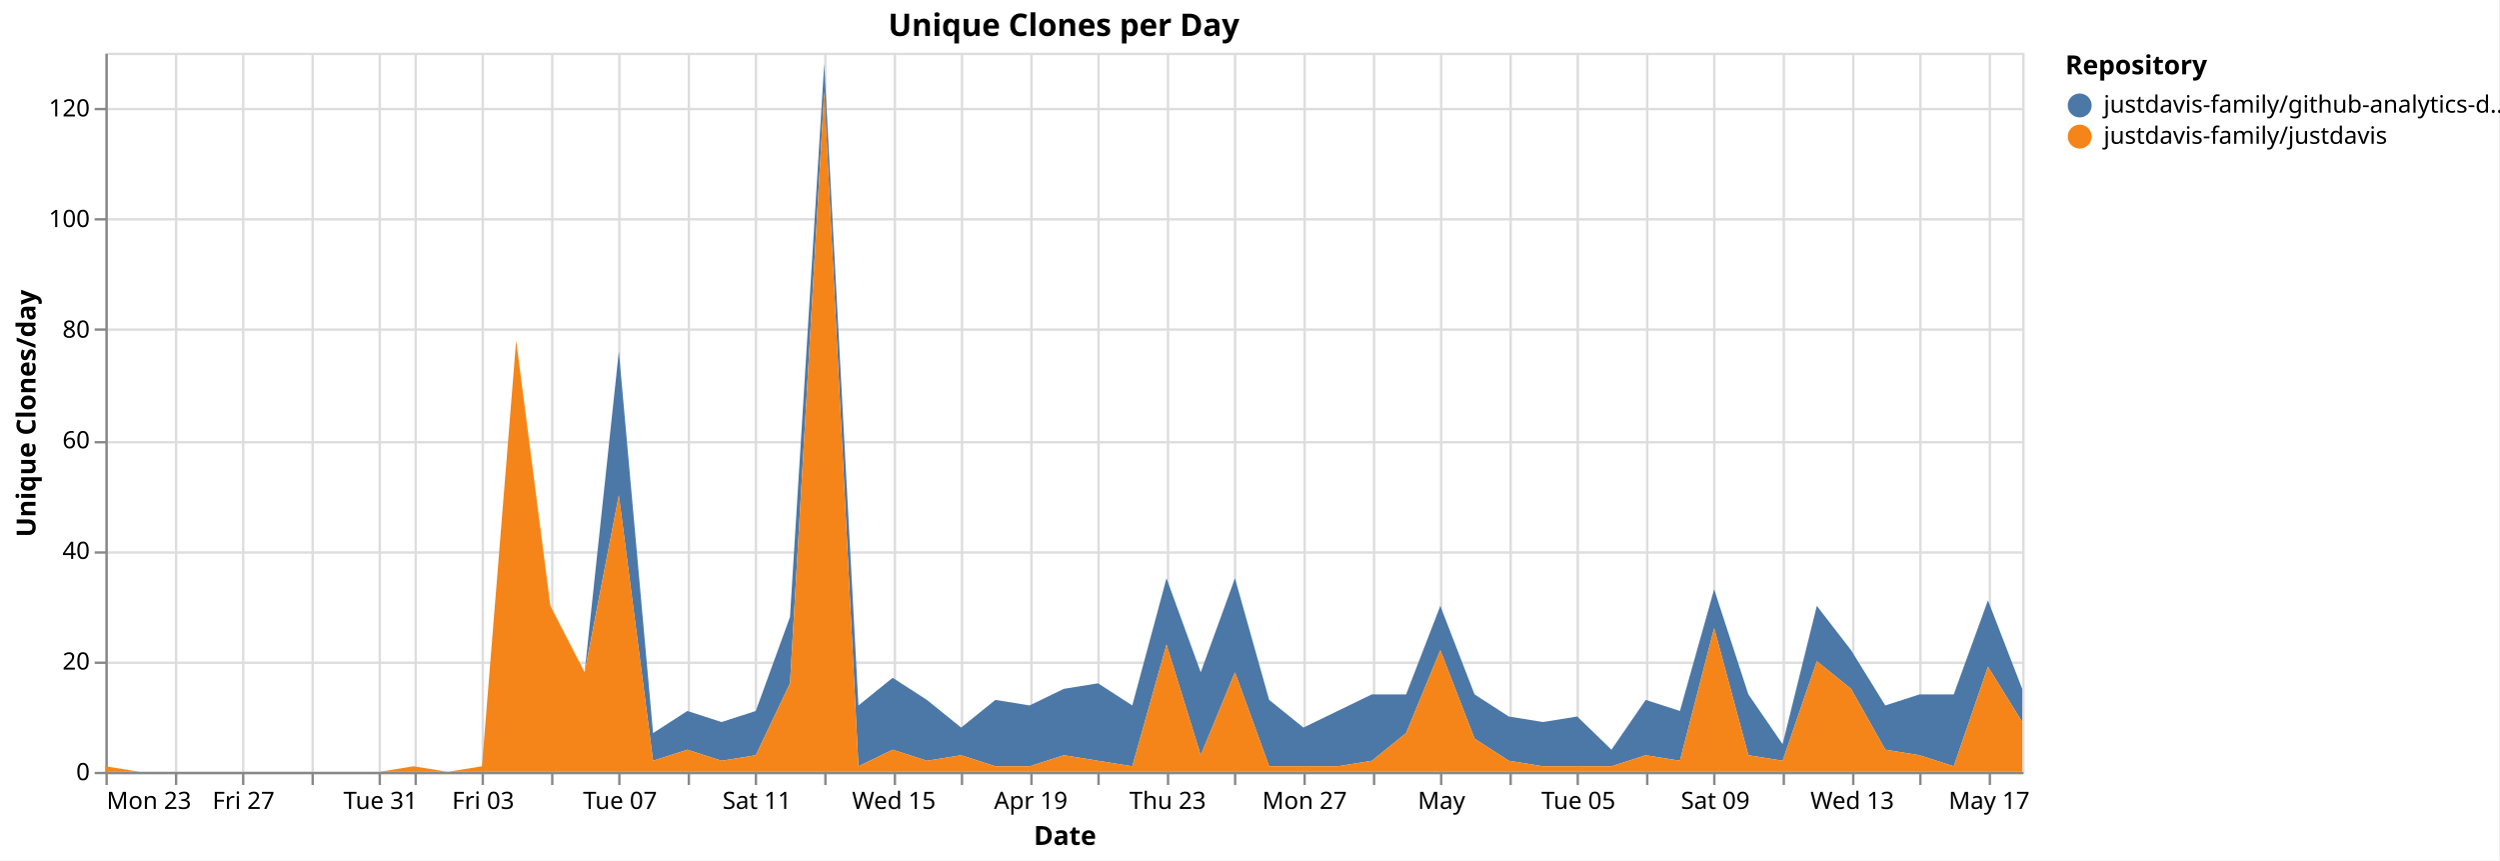
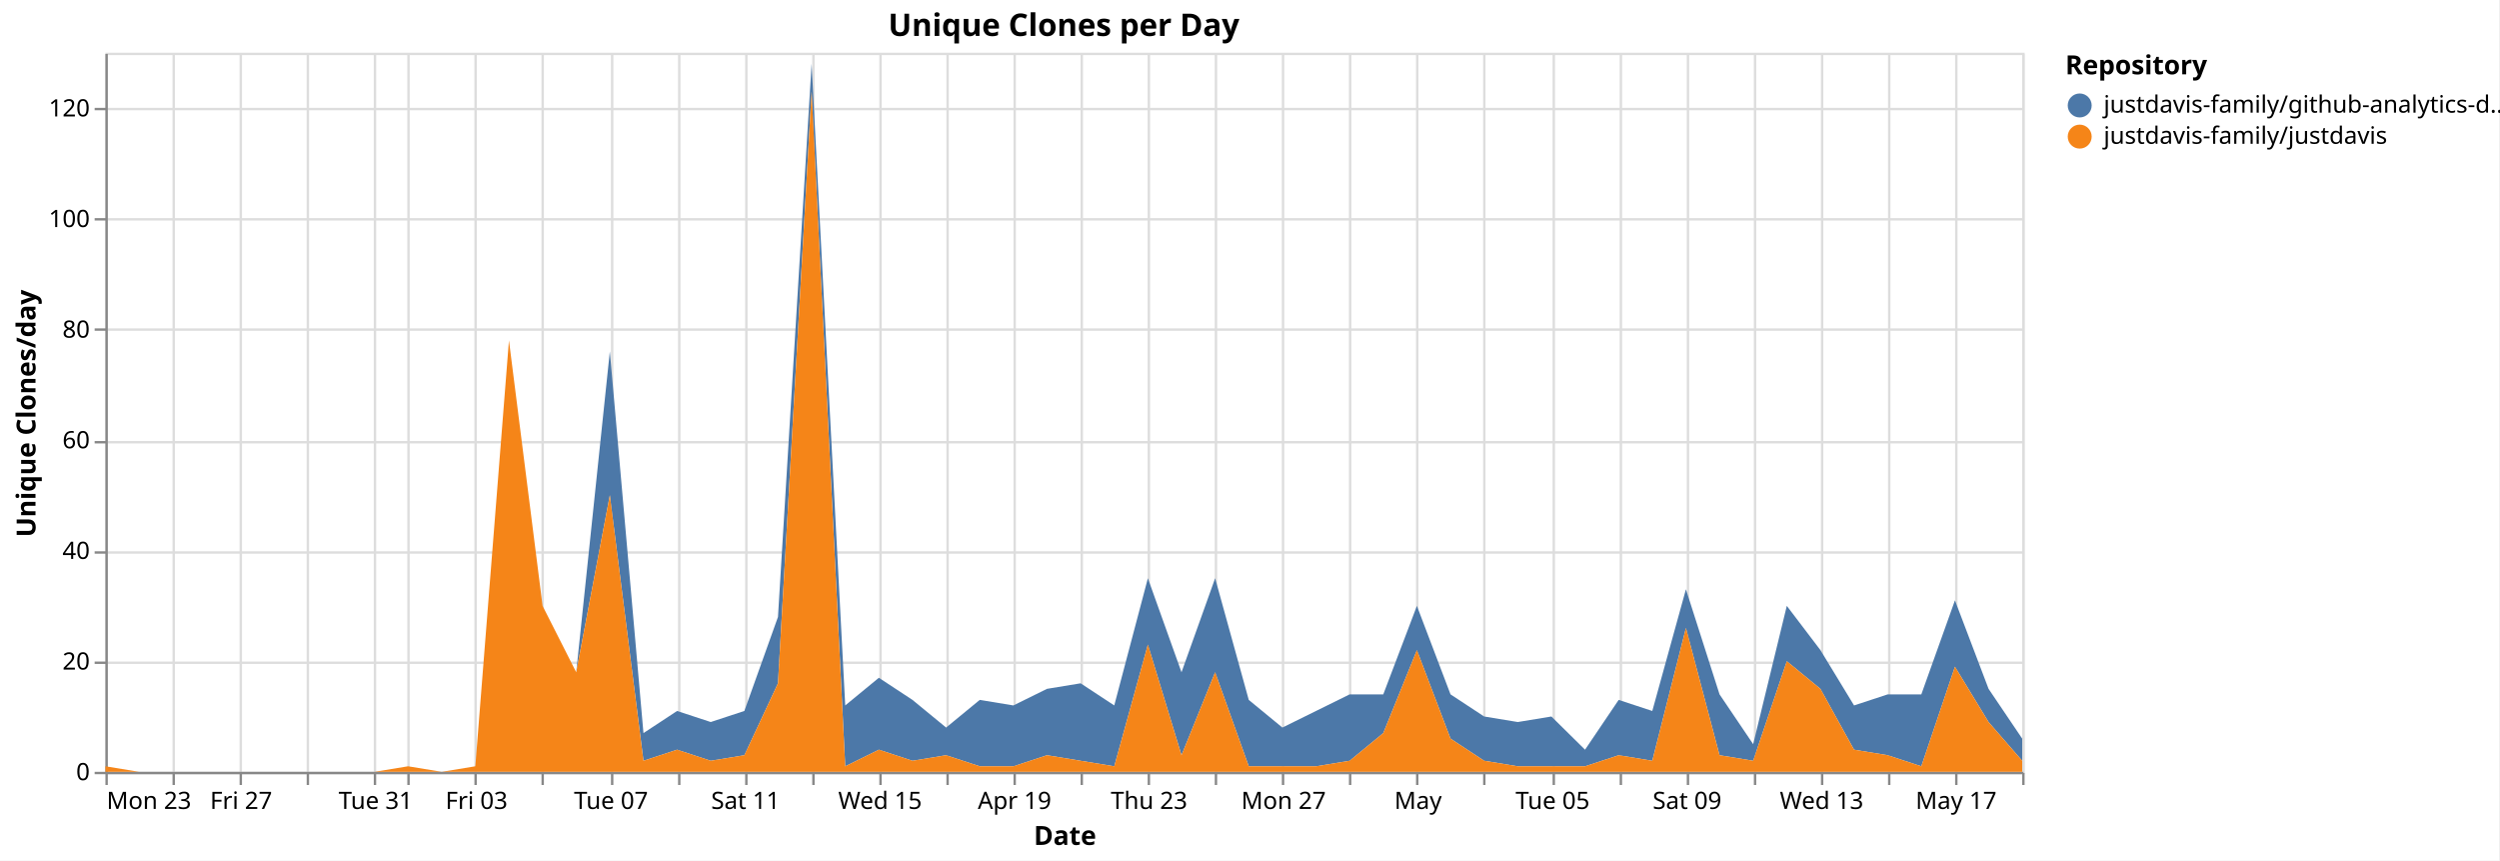
<svg xmlns="http://www.w3.org/2000/svg" version="1.1" class="marks" width="1043" height="359" viewBox="0 0 1043 359">
  <rect width="1043" height="359" fill="white" />
  <g fill="none" stroke-miterlimit="10" transform="translate(44,22)">
    <g class="mark-group role-frame root" role="graphics-object" aria-roledescription="group mark container">
      <g transform="translate(0,0)">
        <path class="background" aria-hidden="true" d="M0.5,0.5h800v300h-800Z" stroke="#ddd" />
        <g>
          <g class="mark-group role-axis" aria-hidden="true">
            <g transform="translate(0.5,300.5)">
              <path class="background" aria-hidden="true" d="M0,0h0v0h0Z" pointer-events="none" />
              <g>
                <g class="mark-rule role-axis-grid" pointer-events="none">
                  <line transform="translate(0,-300)" x2="0" y2="300" stroke="#ddd" stroke-width="1" opacity="1" />
-                   <line transform="translate(29,-300)" x2="0" y2="300" stroke="#ddd" stroke-width="1" opacity="1" />
-                   <line transform="translate(57,-300)" x2="0" y2="300" stroke="#ddd" stroke-width="1" opacity="1" />
-                   <line transform="translate(86,-300)" x2="0" y2="300" stroke="#ddd" stroke-width="1" opacity="1" />
-                   <line transform="translate(114,-300)" x2="0" y2="300" stroke="#ddd" stroke-width="1" opacity="1" />
-                   <line transform="translate(129,-300)" x2="0" y2="300" stroke="#ddd" stroke-width="1" opacity="1" />
-                   <line transform="translate(157,-300)" x2="0" y2="300" stroke="#ddd" stroke-width="1" opacity="1" />
-                   <line transform="translate(186,-300)" x2="0" y2="300" stroke="#ddd" stroke-width="1" opacity="1" />
-                   <line transform="translate(214,-300)" x2="0" y2="300" stroke="#ddd" stroke-width="1" opacity="1" />
-                   <line transform="translate(243,-300)" x2="0" y2="300" stroke="#ddd" stroke-width="1" opacity="1" />
-                   <line transform="translate(271,-300)" x2="0" y2="300" stroke="#ddd" stroke-width="1" opacity="1" />
-                   <line transform="translate(300,-300)" x2="0" y2="300" stroke="#ddd" stroke-width="1" opacity="1" />
-                   <line transform="translate(329,-300)" x2="0" y2="300" stroke="#ddd" stroke-width="1" opacity="1" />
-                   <line transform="translate(357,-300)" x2="0" y2="300" stroke="#ddd" stroke-width="1" opacity="1" />
-                   <line transform="translate(386,-300)" x2="0" y2="300" stroke="#ddd" stroke-width="1" opacity="1" />
-                   <line transform="translate(414,-300)" x2="0" y2="300" stroke="#ddd" stroke-width="1" opacity="1" />
-                   <line transform="translate(443,-300)" x2="0" y2="300" stroke="#ddd" stroke-width="1" opacity="1" />
-                   <line transform="translate(471,-300)" x2="0" y2="300" stroke="#ddd" stroke-width="1" opacity="1" />
-                   <line transform="translate(500,-300)" x2="0" y2="300" stroke="#ddd" stroke-width="1" opacity="1" />
-                   <line transform="translate(529,-300)" x2="0" y2="300" stroke="#ddd" stroke-width="1" opacity="1" />
-                   <line transform="translate(557,-300)" x2="0" y2="300" stroke="#ddd" stroke-width="1" opacity="1" />
-                   <line transform="translate(586,-300)" x2="0" y2="300" stroke="#ddd" stroke-width="1" opacity="1" />
-                   <line transform="translate(614,-300)" x2="0" y2="300" stroke="#ddd" stroke-width="1" opacity="1" />
-                   <line transform="translate(643,-300)" x2="0" y2="300" stroke="#ddd" stroke-width="1" opacity="1" />
-                   <line transform="translate(671,-300)" x2="0" y2="300" stroke="#ddd" stroke-width="1" opacity="1" />
-                   <line transform="translate(700,-300)" x2="0" y2="300" stroke="#ddd" stroke-width="1" opacity="1" />
-                   <line transform="translate(729,-300)" x2="0" y2="300" stroke="#ddd" stroke-width="1" opacity="1" />
-                   <line transform="translate(757,-300)" x2="0" y2="300" stroke="#ddd" stroke-width="1" opacity="1" />
-                   <line transform="translate(786,-300)" x2="0" y2="300" stroke="#ddd" stroke-width="1" opacity="1" />
+                   <line transform="translate(28,-300)" x2="0" y2="300" stroke="#ddd" stroke-width="1" opacity="1" />
+                   <line transform="translate(56,-300)" x2="0" y2="300" stroke="#ddd" stroke-width="1" opacity="1" />
+                   <line transform="translate(84,-300)" x2="0" y2="300" stroke="#ddd" stroke-width="1" opacity="1" />
+                   <line transform="translate(112,-300)" x2="0" y2="300" stroke="#ddd" stroke-width="1" opacity="1" />
+                   <line transform="translate(126,-300)" x2="0" y2="300" stroke="#ddd" stroke-width="1" opacity="1" />
+                   <line transform="translate(154,-300)" x2="0" y2="300" stroke="#ddd" stroke-width="1" opacity="1" />
+                   <line transform="translate(182,-300)" x2="0" y2="300" stroke="#ddd" stroke-width="1" opacity="1" />
+                   <line transform="translate(211,-300)" x2="0" y2="300" stroke="#ddd" stroke-width="1" opacity="1" />
+                   <line transform="translate(239,-300)" x2="0" y2="300" stroke="#ddd" stroke-width="1" opacity="1" />
+                   <line transform="translate(267,-300)" x2="0" y2="300" stroke="#ddd" stroke-width="1" opacity="1" />
+                   <line transform="translate(295,-300)" x2="0" y2="300" stroke="#ddd" stroke-width="1" opacity="1" />
+                   <line transform="translate(323,-300)" x2="0" y2="300" stroke="#ddd" stroke-width="1" opacity="1" />
+                   <line transform="translate(351,-300)" x2="0" y2="300" stroke="#ddd" stroke-width="1" opacity="1" />
+                   <line transform="translate(379,-300)" x2="0" y2="300" stroke="#ddd" stroke-width="1" opacity="1" />
+                   <line transform="translate(407,-300)" x2="0" y2="300" stroke="#ddd" stroke-width="1" opacity="1" />
+                   <line transform="translate(435,-300)" x2="0" y2="300" stroke="#ddd" stroke-width="1" opacity="1" />
+                   <line transform="translate(463,-300)" x2="0" y2="300" stroke="#ddd" stroke-width="1" opacity="1" />
+                   <line transform="translate(491,-300)" x2="0" y2="300" stroke="#ddd" stroke-width="1" opacity="1" />
+                   <line transform="translate(519,-300)" x2="0" y2="300" stroke="#ddd" stroke-width="1" opacity="1" />
+                   <line transform="translate(547,-300)" x2="0" y2="300" stroke="#ddd" stroke-width="1" opacity="1" />
+                   <line transform="translate(575,-300)" x2="0" y2="300" stroke="#ddd" stroke-width="1" opacity="1" />
+                   <line transform="translate(604,-300)" x2="0" y2="300" stroke="#ddd" stroke-width="1" opacity="1" />
+                   <line transform="translate(632,-300)" x2="0" y2="300" stroke="#ddd" stroke-width="1" opacity="1" />
+                   <line transform="translate(660,-300)" x2="0" y2="300" stroke="#ddd" stroke-width="1" opacity="1" />
+                   <line transform="translate(688,-300)" x2="0" y2="300" stroke="#ddd" stroke-width="1" opacity="1" />
+                   <line transform="translate(716,-300)" x2="0" y2="300" stroke="#ddd" stroke-width="1" opacity="1" />
+                   <line transform="translate(744,-300)" x2="0" y2="300" stroke="#ddd" stroke-width="1" opacity="1" />
+                   <line transform="translate(772,-300)" x2="0" y2="300" stroke="#ddd" stroke-width="1" opacity="1" />
+                   <line transform="translate(800,-300)" x2="0" y2="300" stroke="#ddd" stroke-width="1" opacity="1" />
                </g>
              </g>
              <path class="foreground" aria-hidden="true" d="" pointer-events="none" display="none" />
            </g>
          </g>
          <g class="mark-group role-axis" aria-hidden="true">
            <g transform="translate(0.5,0.5)">
              <path class="background" aria-hidden="true" d="M0,0h0v0h0Z" pointer-events="none" />
              <g>
                <g class="mark-rule role-axis-grid" pointer-events="none">
                  <line transform="translate(0,300)" x2="800" y2="0" stroke="#ddd" stroke-width="1" opacity="1" />
                  <line transform="translate(0,254)" x2="800" y2="0" stroke="#ddd" stroke-width="1" opacity="1" />
                  <line transform="translate(0,208)" x2="800" y2="0" stroke="#ddd" stroke-width="1" opacity="1" />
                  <line transform="translate(0,162)" x2="800" y2="0" stroke="#ddd" stroke-width="1" opacity="1" />
                  <line transform="translate(0,115)" x2="800" y2="0" stroke="#ddd" stroke-width="1" opacity="1" />
                  <line transform="translate(0,69)" x2="800" y2="0" stroke="#ddd" stroke-width="1" opacity="1" />
                  <line transform="translate(0,23)" x2="800" y2="0" stroke="#ddd" stroke-width="1" opacity="1" />
                </g>
              </g>
              <path class="foreground" aria-hidden="true" d="" pointer-events="none" display="none" />
            </g>
          </g>
-           <g class="mark-group role-axis" role="graphics-symbol" aria-roledescription="axis" aria-label="X-axis titled 'Date' for a time scale with values from Monday, 23 March 2026, 12:00:00 AM to Monday, 18 May 2026, 12:00:00 AM">
+           <g class="mark-group role-axis" role="graphics-symbol" aria-roledescription="axis" aria-label="X-axis titled 'Date' for a time scale with values from Monday, 23 March 2026, 12:00:00 AM to Tuesday, 19 May 2026, 12:00:00 AM">
            <g transform="translate(0.5,300.5)">
              <path class="background" aria-hidden="true" d="M0,0h0v0h0Z" pointer-events="none" />
              <g>
                <g class="mark-rule role-axis-tick" pointer-events="none">
                  <line transform="translate(0,0)" x2="0" y2="5" stroke="#888" stroke-width="1" opacity="1" />
-                   <line transform="translate(29,0)" x2="0" y2="5" stroke="#888" stroke-width="1" opacity="1" />
-                   <line transform="translate(57,0)" x2="0" y2="5" stroke="#888" stroke-width="1" opacity="1" />
-                   <line transform="translate(86,0)" x2="0" y2="5" stroke="#888" stroke-width="1" opacity="1" />
-                   <line transform="translate(114,0)" x2="0" y2="5" stroke="#888" stroke-width="1" opacity="1" />
-                   <line transform="translate(129,0)" x2="0" y2="5" stroke="#888" stroke-width="1" opacity="1" />
-                   <line transform="translate(157,0)" x2="0" y2="5" stroke="#888" stroke-width="1" opacity="1" />
-                   <line transform="translate(186,0)" x2="0" y2="5" stroke="#888" stroke-width="1" opacity="1" />
-                   <line transform="translate(214,0)" x2="0" y2="5" stroke="#888" stroke-width="1" opacity="1" />
-                   <line transform="translate(243,0)" x2="0" y2="5" stroke="#888" stroke-width="1" opacity="1" />
-                   <line transform="translate(271,0)" x2="0" y2="5" stroke="#888" stroke-width="1" opacity="1" />
-                   <line transform="translate(300,0)" x2="0" y2="5" stroke="#888" stroke-width="1" opacity="1" />
-                   <line transform="translate(329,0)" x2="0" y2="5" stroke="#888" stroke-width="1" opacity="1" />
-                   <line transform="translate(357,0)" x2="0" y2="5" stroke="#888" stroke-width="1" opacity="1" />
-                   <line transform="translate(386,0)" x2="0" y2="5" stroke="#888" stroke-width="1" opacity="1" />
-                   <line transform="translate(414,0)" x2="0" y2="5" stroke="#888" stroke-width="1" opacity="1" />
-                   <line transform="translate(443,0)" x2="0" y2="5" stroke="#888" stroke-width="1" opacity="1" />
-                   <line transform="translate(471,0)" x2="0" y2="5" stroke="#888" stroke-width="1" opacity="1" />
-                   <line transform="translate(500,0)" x2="0" y2="5" stroke="#888" stroke-width="1" opacity="1" />
-                   <line transform="translate(529,0)" x2="0" y2="5" stroke="#888" stroke-width="1" opacity="1" />
-                   <line transform="translate(557,0)" x2="0" y2="5" stroke="#888" stroke-width="1" opacity="1" />
-                   <line transform="translate(586,0)" x2="0" y2="5" stroke="#888" stroke-width="1" opacity="1" />
-                   <line transform="translate(614,0)" x2="0" y2="5" stroke="#888" stroke-width="1" opacity="1" />
-                   <line transform="translate(643,0)" x2="0" y2="5" stroke="#888" stroke-width="1" opacity="1" />
-                   <line transform="translate(671,0)" x2="0" y2="5" stroke="#888" stroke-width="1" opacity="1" />
-                   <line transform="translate(700,0)" x2="0" y2="5" stroke="#888" stroke-width="1" opacity="1" />
-                   <line transform="translate(729,0)" x2="0" y2="5" stroke="#888" stroke-width="1" opacity="1" />
-                   <line transform="translate(757,0)" x2="0" y2="5" stroke="#888" stroke-width="1" opacity="1" />
-                   <line transform="translate(786,0)" x2="0" y2="5" stroke="#888" stroke-width="1" opacity="1" />
+                   <line transform="translate(28,0)" x2="0" y2="5" stroke="#888" stroke-width="1" opacity="1" />
+                   <line transform="translate(56,0)" x2="0" y2="5" stroke="#888" stroke-width="1" opacity="1" />
+                   <line transform="translate(84,0)" x2="0" y2="5" stroke="#888" stroke-width="1" opacity="1" />
+                   <line transform="translate(112,0)" x2="0" y2="5" stroke="#888" stroke-width="1" opacity="1" />
+                   <line transform="translate(126,0)" x2="0" y2="5" stroke="#888" stroke-width="1" opacity="1" />
+                   <line transform="translate(154,0)" x2="0" y2="5" stroke="#888" stroke-width="1" opacity="1" />
+                   <line transform="translate(182,0)" x2="0" y2="5" stroke="#888" stroke-width="1" opacity="1" />
+                   <line transform="translate(211,0)" x2="0" y2="5" stroke="#888" stroke-width="1" opacity="1" />
+                   <line transform="translate(239,0)" x2="0" y2="5" stroke="#888" stroke-width="1" opacity="1" />
+                   <line transform="translate(267,0)" x2="0" y2="5" stroke="#888" stroke-width="1" opacity="1" />
+                   <line transform="translate(295,0)" x2="0" y2="5" stroke="#888" stroke-width="1" opacity="1" />
+                   <line transform="translate(323,0)" x2="0" y2="5" stroke="#888" stroke-width="1" opacity="1" />
+                   <line transform="translate(351,0)" x2="0" y2="5" stroke="#888" stroke-width="1" opacity="1" />
+                   <line transform="translate(379,0)" x2="0" y2="5" stroke="#888" stroke-width="1" opacity="1" />
+                   <line transform="translate(407,0)" x2="0" y2="5" stroke="#888" stroke-width="1" opacity="1" />
+                   <line transform="translate(435,0)" x2="0" y2="5" stroke="#888" stroke-width="1" opacity="1" />
+                   <line transform="translate(463,0)" x2="0" y2="5" stroke="#888" stroke-width="1" opacity="1" />
+                   <line transform="translate(491,0)" x2="0" y2="5" stroke="#888" stroke-width="1" opacity="1" />
+                   <line transform="translate(519,0)" x2="0" y2="5" stroke="#888" stroke-width="1" opacity="1" />
+                   <line transform="translate(547,0)" x2="0" y2="5" stroke="#888" stroke-width="1" opacity="1" />
+                   <line transform="translate(575,0)" x2="0" y2="5" stroke="#888" stroke-width="1" opacity="1" />
+                   <line transform="translate(604,0)" x2="0" y2="5" stroke="#888" stroke-width="1" opacity="1" />
+                   <line transform="translate(632,0)" x2="0" y2="5" stroke="#888" stroke-width="1" opacity="1" />
+                   <line transform="translate(660,0)" x2="0" y2="5" stroke="#888" stroke-width="1" opacity="1" />
+                   <line transform="translate(688,0)" x2="0" y2="5" stroke="#888" stroke-width="1" opacity="1" />
+                   <line transform="translate(716,0)" x2="0" y2="5" stroke="#888" stroke-width="1" opacity="1" />
+                   <line transform="translate(744,0)" x2="0" y2="5" stroke="#888" stroke-width="1" opacity="1" />
+                   <line transform="translate(772,0)" x2="0" y2="5" stroke="#888" stroke-width="1" opacity="1" />
+                   <line transform="translate(800,0)" x2="0" y2="5" stroke="#888" stroke-width="1" opacity="1" />
                </g>
                <g class="mark-text role-axis-label" pointer-events="none">
                  <text text-anchor="start" transform="translate(0,15)" font-family="sans-serif" font-size="10px" fill="#000" opacity="1">Mon 23</text>
-                   <text text-anchor="middle" transform="translate(28.57143,15)" font-family="sans-serif" font-size="10px" fill="#000" opacity="0">Wed 25</text>
-                   <text text-anchor="middle" transform="translate(57.14286,15)" font-family="sans-serif" font-size="10px" fill="#000" opacity="1">Fri 27</text>
-                   <text text-anchor="middle" transform="translate(85.71429,15)" font-family="sans-serif" font-size="10px" fill="#000" opacity="0">Mar 29</text>
-                   <text text-anchor="middle" transform="translate(114.2857,15)" font-family="sans-serif" font-size="10px" fill="#000" opacity="1">Tue 31</text>
-                   <text text-anchor="middle" transform="translate(128.5714,15)" font-family="sans-serif" font-size="10px" fill="#000" opacity="0">April</text>
-                   <text text-anchor="middle" transform="translate(157.1429,15)" font-family="sans-serif" font-size="10px" fill="#000" opacity="1">Fri 03</text>
-                   <text text-anchor="middle" transform="translate(185.7143,15)" font-family="sans-serif" font-size="10px" fill="#000" opacity="0">Apr 05</text>
-                   <text text-anchor="middle" transform="translate(214.2857,15)" font-family="sans-serif" font-size="10px" fill="#000" opacity="1">Tue 07</text>
-                   <text text-anchor="middle" transform="translate(242.8571,15)" font-family="sans-serif" font-size="10px" fill="#000" opacity="0">Thu 09</text>
-                   <text text-anchor="middle" transform="translate(271.4286,15)" font-family="sans-serif" font-size="10px" fill="#000" opacity="1">Sat 11</text>
-                   <text text-anchor="middle" transform="translate(300,15)" font-family="sans-serif" font-size="10px" fill="#000" opacity="0">Mon 13</text>
-                   <text text-anchor="middle" transform="translate(328.5714,15)" font-family="sans-serif" font-size="10px" fill="#000" opacity="1">Wed 15</text>
-                   <text text-anchor="middle" transform="translate(357.1429,15)" font-family="sans-serif" font-size="10px" fill="#000" opacity="0">Fri 17</text>
-                   <text text-anchor="middle" transform="translate(385.7143,15)" font-family="sans-serif" font-size="10px" fill="#000" opacity="1">Apr 19</text>
-                   <text text-anchor="middle" transform="translate(414.2857,15)" font-family="sans-serif" font-size="10px" fill="#000" opacity="0">Tue 21</text>
-                   <text text-anchor="middle" transform="translate(442.8571,15)" font-family="sans-serif" font-size="10px" fill="#000" opacity="1">Thu 23</text>
-                   <text text-anchor="middle" transform="translate(471.4286,15)" font-family="sans-serif" font-size="10px" fill="#000" opacity="0">Sat 25</text>
-                   <text text-anchor="middle" transform="translate(500,15)" font-family="sans-serif" font-size="10px" fill="#000" opacity="1">Mon 27</text>
-                   <text text-anchor="middle" transform="translate(528.5714,15)" font-family="sans-serif" font-size="10px" fill="#000" opacity="0">Wed 29</text>
-                   <text text-anchor="middle" transform="translate(557.1429,15)" font-family="sans-serif" font-size="10px" fill="#000" opacity="1">May</text>
-                   <text text-anchor="middle" transform="translate(585.7143,15)" font-family="sans-serif" font-size="10px" fill="#000" opacity="0">May 03</text>
-                   <text text-anchor="middle" transform="translate(614.2857,15)" font-family="sans-serif" font-size="10px" fill="#000" opacity="1">Tue 05</text>
-                   <text text-anchor="middle" transform="translate(642.8571,15)" font-family="sans-serif" font-size="10px" fill="#000" opacity="0">Thu 07</text>
-                   <text text-anchor="middle" transform="translate(671.4286,15)" font-family="sans-serif" font-size="10px" fill="#000" opacity="1">Sat 09</text>
-                   <text text-anchor="middle" transform="translate(700,15)" font-family="sans-serif" font-size="10px" fill="#000" opacity="0">Mon 11</text>
-                   <text text-anchor="middle" transform="translate(728.5714,15)" font-family="sans-serif" font-size="10px" fill="#000" opacity="1">Wed 13</text>
-                   <text text-anchor="middle" transform="translate(757.1429,15)" font-family="sans-serif" font-size="10px" fill="#000" opacity="0">Fri 15</text>
-                   <text text-anchor="middle" transform="translate(785.7143,15)" font-family="sans-serif" font-size="10px" fill="#000" opacity="1">May 17</text>
+                   <text text-anchor="middle" transform="translate(28.07018,15)" font-family="sans-serif" font-size="10px" fill="#000" opacity="0">Wed 25</text>
+                   <text text-anchor="middle" transform="translate(56.14035,15)" font-family="sans-serif" font-size="10px" fill="#000" opacity="1">Fri 27</text>
+                   <text text-anchor="middle" transform="translate(84.21053,15)" font-family="sans-serif" font-size="10px" fill="#000" opacity="0">Mar 29</text>
+                   <text text-anchor="middle" transform="translate(112.2807,15)" font-family="sans-serif" font-size="10px" fill="#000" opacity="1">Tue 31</text>
+                   <text text-anchor="middle" transform="translate(126.3158,15)" font-family="sans-serif" font-size="10px" fill="#000" opacity="0">April</text>
+                   <text text-anchor="middle" transform="translate(154.386,15)" font-family="sans-serif" font-size="10px" fill="#000" opacity="1">Fri 03</text>
+                   <text text-anchor="middle" transform="translate(182.4561,15)" font-family="sans-serif" font-size="10px" fill="#000" opacity="0">Apr 05</text>
+                   <text text-anchor="middle" transform="translate(210.5263,15)" font-family="sans-serif" font-size="10px" fill="#000" opacity="1">Tue 07</text>
+                   <text text-anchor="middle" transform="translate(238.5965,15)" font-family="sans-serif" font-size="10px" fill="#000" opacity="0">Thu 09</text>
+                   <text text-anchor="middle" transform="translate(266.6667,15)" font-family="sans-serif" font-size="10px" fill="#000" opacity="1">Sat 11</text>
+                   <text text-anchor="middle" transform="translate(294.7368,15)" font-family="sans-serif" font-size="10px" fill="#000" opacity="0">Mon 13</text>
+                   <text text-anchor="middle" transform="translate(322.807,15)" font-family="sans-serif" font-size="10px" fill="#000" opacity="1">Wed 15</text>
+                   <text text-anchor="middle" transform="translate(350.8772,15)" font-family="sans-serif" font-size="10px" fill="#000" opacity="0">Fri 17</text>
+                   <text text-anchor="middle" transform="translate(378.9474,15)" font-family="sans-serif" font-size="10px" fill="#000" opacity="1">Apr 19</text>
+                   <text text-anchor="middle" transform="translate(407.0175,15)" font-family="sans-serif" font-size="10px" fill="#000" opacity="0">Tue 21</text>
+                   <text text-anchor="middle" transform="translate(435.0877,15)" font-family="sans-serif" font-size="10px" fill="#000" opacity="1">Thu 23</text>
+                   <text text-anchor="middle" transform="translate(463.1579,15)" font-family="sans-serif" font-size="10px" fill="#000" opacity="0">Sat 25</text>
+                   <text text-anchor="middle" transform="translate(491.2281,15)" font-family="sans-serif" font-size="10px" fill="#000" opacity="1">Mon 27</text>
+                   <text text-anchor="middle" transform="translate(519.2982,15)" font-family="sans-serif" font-size="10px" fill="#000" opacity="0">Wed 29</text>
+                   <text text-anchor="middle" transform="translate(547.3684,15)" font-family="sans-serif" font-size="10px" fill="#000" opacity="1">May</text>
+                   <text text-anchor="middle" transform="translate(575.4386,15)" font-family="sans-serif" font-size="10px" fill="#000" opacity="0">May 03</text>
+                   <text text-anchor="middle" transform="translate(603.5088,15)" font-family="sans-serif" font-size="10px" fill="#000" opacity="1">Tue 05</text>
+                   <text text-anchor="middle" transform="translate(631.5789,15)" font-family="sans-serif" font-size="10px" fill="#000" opacity="0">Thu 07</text>
+                   <text text-anchor="middle" transform="translate(659.6491,15)" font-family="sans-serif" font-size="10px" fill="#000" opacity="1">Sat 09</text>
+                   <text text-anchor="middle" transform="translate(687.7193,15)" font-family="sans-serif" font-size="10px" fill="#000" opacity="0">Mon 11</text>
+                   <text text-anchor="middle" transform="translate(715.7895,15)" font-family="sans-serif" font-size="10px" fill="#000" opacity="1">Wed 13</text>
+                   <text text-anchor="middle" transform="translate(743.8596,15)" font-family="sans-serif" font-size="10px" fill="#000" opacity="0">Fri 15</text>
+                   <text text-anchor="middle" transform="translate(771.9298,15)" font-family="sans-serif" font-size="10px" fill="#000" opacity="1">May 17</text>
+                   <text text-anchor="end" transform="translate(800,15)" font-family="sans-serif" font-size="10px" fill="#000" opacity="0">Tue 19</text>
                </g>
                <g class="mark-rule role-axis-domain" pointer-events="none">
                  <line transform="translate(0,0)" x2="800" y2="0" stroke="#888" stroke-width="1" opacity="1" />
                </g>
                <g class="mark-text role-axis-title" pointer-events="none">
                  <text text-anchor="middle" transform="translate(400,30)" font-family="sans-serif" font-size="11px" font-weight="bold" fill="#000" opacity="1">Date</text>
                </g>
              </g>
              <path class="foreground" aria-hidden="true" d="" pointer-events="none" display="none" />
            </g>
          </g>
          <g class="mark-group role-axis" role="graphics-symbol" aria-roledescription="axis" aria-label="Y-axis titled 'Unique Clones/day' for a linear scale with values from 0 to 130">
            <g transform="translate(0.5,0.5)">
              <path class="background" aria-hidden="true" d="M0,0h0v0h0Z" pointer-events="none" />
              <g>
                <g class="mark-rule role-axis-tick" pointer-events="none">
                  <line transform="translate(0,300)" x2="-5" y2="0" stroke="#888" stroke-width="1" opacity="1" />
                  <line transform="translate(0,254)" x2="-5" y2="0" stroke="#888" stroke-width="1" opacity="1" />
                  <line transform="translate(0,208)" x2="-5" y2="0" stroke="#888" stroke-width="1" opacity="1" />
                  <line transform="translate(0,162)" x2="-5" y2="0" stroke="#888" stroke-width="1" opacity="1" />
                  <line transform="translate(0,115)" x2="-5" y2="0" stroke="#888" stroke-width="1" opacity="1" />
                  <line transform="translate(0,69)" x2="-5" y2="0" stroke="#888" stroke-width="1" opacity="1" />
                  <line transform="translate(0,23)" x2="-5" y2="0" stroke="#888" stroke-width="1" opacity="1" />
                </g>
                <g class="mark-text role-axis-label" pointer-events="none">
                  <text text-anchor="end" transform="translate(-7,303)" font-family="sans-serif" font-size="10px" fill="#000" opacity="1">0</text>
                  <text text-anchor="end" transform="translate(-7,256.8462)" font-family="sans-serif" font-size="10px" fill="#000" opacity="1">20</text>
                  <text text-anchor="end" transform="translate(-7,210.6923)" font-family="sans-serif" font-size="10px" fill="#000" opacity="1">40</text>
                  <text text-anchor="end" transform="translate(-7,164.5385)" font-family="sans-serif" font-size="10px" fill="#000" opacity="1">60</text>
                  <text text-anchor="end" transform="translate(-7,118.3846)" font-family="sans-serif" font-size="10px" fill="#000" opacity="1">80</text>
                  <text text-anchor="end" transform="translate(-7,72.23077)" font-family="sans-serif" font-size="10px" fill="#000" opacity="1">100</text>
                  <text text-anchor="end" transform="translate(-7,26.07692)" font-family="sans-serif" font-size="10px" fill="#000" opacity="1">120</text>
                </g>
                <g class="mark-rule role-axis-domain" pointer-events="none">
                  <line transform="translate(0,300)" x2="0" y2="-300" stroke="#888" stroke-width="1" opacity="1" />
                </g>
                <g class="mark-text role-axis-title" pointer-events="none">
                  <text text-anchor="middle" transform="translate(-27.68457,150) rotate(-90) translate(0,-2)" font-family="sans-serif" font-size="11px" font-weight="bold" fill="#000" opacity="1">Unique Clones/day</text>
                </g>
              </g>
              <path class="foreground" aria-hidden="true" d="" pointer-events="none" display="none" />
            </g>
          </g>
          <g class="mark-group role-scope pathgroup" role="graphics-object" aria-roledescription="group mark container">
            <g transform="translate(0,0)">
              <path class="background" aria-hidden="true" d="M0,0h800v300h-800Z" />
              <g>
                <g class="mark-area role-mark marks" role="graphics-object" aria-roledescription="area mark container">
-                   <path aria-label="Date: Mar 23, 2026; Unique Clones/day: 0; Repository: justdavis-family/github-analytics-data" role="graphics-symbol" aria-roledescription="area mark" d="M0,297.692L14.286,300L28.571,300L42.857,300L57.143,300L71.429,300L85.714,300L100,300L114.286,300L128.571,297.692L142.857,300L157.143,297.692L171.429,120L185.714,230.769L200,258.462L214.286,124.615L228.571,283.846L242.857,274.615L257.143,279.231L271.429,274.615L285.714,235.385L300,4.615L314.286,272.308L328.571,260.769L342.857,270L357.143,281.538L371.429,270L385.714,272.308L400,265.385L414.286,263.077L428.571,272.308L442.857,219.231L457.143,258.462L471.429,219.231L485.714,270L500,281.538L514.286,274.615L528.571,267.692L542.857,267.692L557.143,230.769L571.429,267.692L585.714,276.923L600,279.231L614.286,276.923L628.571,290.769L642.857,270L657.143,274.615L671.429,223.846L685.714,267.692L700,288.462L714.286,230.769L728.571,249.231L742.857,272.308L757.143,267.692L771.429,267.692L785.714,228.462L800,265.385L800,279.231L785.714,256.154L771.429,297.692L757.143,293.077L742.857,290.769L728.571,265.385L714.286,253.846L700,295.385L685.714,293.077L671.429,240L657.143,295.385L642.857,293.077L628.571,297.692L614.286,297.692L600,297.692L585.714,295.385L571.429,286.154L557.143,249.231L542.857,283.846L528.571,295.385L514.286,297.692L500,297.692L485.714,297.692L471.429,258.462L457.143,293.077L442.857,246.923L428.571,297.692L414.286,295.385L400,293.077L385.714,297.692L371.429,297.692L357.143,293.077L342.857,295.385L328.571,290.769L314.286,297.692L300,16.154L285.714,263.077L271.429,293.077L257.143,295.385L242.857,290.769L228.571,295.385L214.286,184.615L200,258.462L185.714,230.769L171.429,120L157.143,297.692L142.857,300L128.571,297.692L114.286,300L100,300L85.714,300L71.429,300L57.143,300L42.857,300L28.571,300L14.286,300L0,297.692Z" fill="#4c78a8" />
+                   <path aria-label="Date: Mar 23, 2026; Unique Clones/day: 0; Repository: justdavis-family/github-analytics-data" role="graphics-symbol" aria-roledescription="area mark" d="M0,297.692L14.035,300L28.07,300L42.105,300L56.14,300L70.175,300L84.211,300L98.246,300L112.281,300L126.316,297.692L140.351,300L154.386,297.692L168.421,120L182.456,230.769L196.491,258.462L210.526,124.615L224.561,283.846L238.596,274.615L252.632,279.231L266.667,274.615L280.702,235.385L294.737,4.615L308.772,272.308L322.807,260.769L336.842,270L350.877,281.538L364.912,270L378.947,272.308L392.982,265.385L407.018,263.077L421.053,272.308L435.088,219.231L449.123,258.462L463.158,219.231L477.193,270L491.228,281.538L505.263,274.615L519.298,267.692L533.333,267.692L547.368,230.769L561.404,267.692L575.439,276.923L589.474,279.231L603.509,276.923L617.544,290.769L631.579,270L645.614,274.615L659.649,223.846L673.684,267.692L687.719,288.462L701.754,230.769L715.789,249.231L729.825,272.308L743.86,267.692L757.895,267.692L771.93,228.462L785.965,265.385L800,286.154L800,295.385L785.965,279.231L771.93,256.154L757.895,297.692L743.86,293.077L729.825,290.769L715.789,265.385L701.754,253.846L687.719,295.385L673.684,293.077L659.649,240L645.614,295.385L631.579,293.077L617.544,297.692L603.509,297.692L589.474,297.692L575.439,295.385L561.404,286.154L547.368,249.231L533.333,283.846L519.298,295.385L505.263,297.692L491.228,297.692L477.193,297.692L463.158,258.462L449.123,293.077L435.088,246.923L421.053,297.692L407.018,295.385L392.982,293.077L378.947,297.692L364.912,297.692L350.877,293.077L336.842,295.385L322.807,290.769L308.772,297.692L294.737,16.154L280.702,263.077L266.667,293.077L252.632,295.385L238.596,290.769L224.561,295.385L210.526,184.615L196.491,258.462L182.456,230.769L168.421,120L154.386,297.692L140.351,300L126.316,297.692L112.281,300L98.246,300L84.211,300L70.175,300L56.14,300L42.105,300L28.07,300L14.035,300L0,297.692Z" fill="#4c78a8" />
                </g>
              </g>
              <path class="foreground" aria-hidden="true" d="" display="none" />
            </g>
            <g transform="translate(0,0)">
              <path class="background" aria-hidden="true" d="M0,0h800v300h-800Z" />
              <g>
                <g class="mark-area role-mark marks" role="graphics-object" aria-roledescription="area mark container">
-                   <path aria-label="Date: Mar 23, 2026; Unique Clones/day: 1; Repository: justdavis-family/justdavis" role="graphics-symbol" aria-roledescription="area mark" d="M0,297.692L14.286,300L28.571,300L42.857,300L57.143,300L71.429,300L85.714,300L100,300L114.286,300L128.571,297.692L142.857,300L157.143,297.692L171.429,120L185.714,230.769L200,258.462L214.286,184.615L228.571,295.385L242.857,290.769L257.143,295.385L271.429,293.077L285.714,263.077L300,16.154L314.286,297.692L328.571,290.769L342.857,295.385L357.143,293.077L371.429,297.692L385.714,297.692L400,293.077L414.286,295.385L428.571,297.692L442.857,246.923L457.143,293.077L471.429,258.462L485.714,297.692L500,297.692L514.286,297.692L528.571,295.385L542.857,283.846L557.143,249.231L571.429,286.154L585.714,295.385L600,297.692L614.286,297.692L628.571,297.692L642.857,293.077L657.143,295.385L671.429,240L685.714,293.077L700,295.385L714.286,253.846L728.571,265.385L742.857,290.769L757.143,293.077L771.429,297.692L785.714,256.154L800,279.231L800,300L785.714,300L771.429,300L757.143,300L742.857,300L728.571,300L714.286,300L700,300L685.714,300L671.429,300L657.143,300L642.857,300L628.571,300L614.286,300L600,300L585.714,300L571.429,300L557.143,300L542.857,300L528.571,300L514.286,300L500,300L485.714,300L471.429,300L457.143,300L442.857,300L428.571,300L414.286,300L400,300L385.714,300L371.429,300L357.143,300L342.857,300L328.571,300L314.286,300L300,300L285.714,300L271.429,300L257.143,300L242.857,300L228.571,300L214.286,300L200,300L185.714,300L171.429,300L157.143,300L142.857,300L128.571,300L114.286,300L100,300L85.714,300L71.429,300L57.143,300L42.857,300L28.571,300L14.286,300L0,300Z" fill="#f58518" />
+                   <path aria-label="Date: Mar 23, 2026; Unique Clones/day: 1; Repository: justdavis-family/justdavis" role="graphics-symbol" aria-roledescription="area mark" d="M0,297.692L14.035,300L28.07,300L42.105,300L56.14,300L70.175,300L84.211,300L98.246,300L112.281,300L126.316,297.692L140.351,300L154.386,297.692L168.421,120L182.456,230.769L196.491,258.462L210.526,184.615L224.561,295.385L238.596,290.769L252.632,295.385L266.667,293.077L280.702,263.077L294.737,16.154L308.772,297.692L322.807,290.769L336.842,295.385L350.877,293.077L364.912,297.692L378.947,297.692L392.982,293.077L407.018,295.385L421.053,297.692L435.088,246.923L449.123,293.077L463.158,258.462L477.193,297.692L491.228,297.692L505.263,297.692L519.298,295.385L533.333,283.846L547.368,249.231L561.404,286.154L575.439,295.385L589.474,297.692L603.509,297.692L617.544,297.692L631.579,293.077L645.614,295.385L659.649,240L673.684,293.077L687.719,295.385L701.754,253.846L715.789,265.385L729.825,290.769L743.86,293.077L757.895,297.692L771.93,256.154L785.965,279.231L800,295.385L800,300L785.965,300L771.93,300L757.895,300L743.86,300L729.825,300L715.789,300L701.754,300L687.719,300L673.684,300L659.649,300L645.614,300L631.579,300L617.544,300L603.509,300L589.474,300L575.439,300L561.404,300L547.368,300L533.333,300L519.298,300L505.263,300L491.228,300L477.193,300L463.158,300L449.123,300L435.088,300L421.053,300L407.018,300L392.982,300L378.947,300L364.912,300L350.877,300L336.842,300L322.807,300L308.772,300L294.737,300L280.702,300L266.667,300L252.632,300L238.596,300L224.561,300L210.526,300L196.491,300L182.456,300L168.421,300L154.386,300L140.351,300L126.316,300L112.281,300L98.246,300L84.211,300L70.175,300L56.14,300L42.105,300L28.07,300L14.035,300L0,300Z" fill="#f58518" />
                </g>
              </g>
              <path class="foreground" aria-hidden="true" d="" display="none" />
            </g>
          </g>
          <g class="mark-group role-legend" role="graphics-symbol" aria-roledescription="legend" aria-label="Symbol legend titled 'Repository' for fill color with 2 values: justdavis-family/github-analytics-data, justdavis-family/justdavis">
            <g transform="translate(818,0)">
              <path class="background" aria-hidden="true" d="M0,0h176v40h-176Z" pointer-events="none" />
              <g>
                <g class="mark-group role-legend-entry">
                  <g transform="translate(0,16)">
                    <path class="background" aria-hidden="true" d="M0,0h0v0h0Z" pointer-events="none" />
                    <g>
                      <g class="mark-group role-scope" role="graphics-object" aria-roledescription="group mark container">
                        <g transform="translate(0,0)">
                          <path class="background" aria-hidden="true" d="M0,0h176v11h-176Z" pointer-events="none" opacity="1" />
                          <g>
                            <g class="mark-symbol role-legend-symbol" pointer-events="none">
                              <path transform="translate(6,6)" d="M5,0A5,5,0,1,1,-5,0A5,5,0,1,1,5,0" fill="#4c78a8" stroke-width="1.5" opacity="1" />
                            </g>
                            <g class="mark-text role-legend-label" pointer-events="none">
                              <text text-anchor="start" transform="translate(16,9)" font-family="sans-serif" font-size="10px" fill="#000" opacity="1">justdavis-family/github-analytics-d…</text>
                            </g>
                          </g>
                          <path class="foreground" aria-hidden="true" d="" pointer-events="none" display="none" />
                        </g>
                        <g transform="translate(0,13)">
                          <path class="background" aria-hidden="true" d="M0,0h176v11h-176Z" pointer-events="none" opacity="1" />
                          <g>
                            <g class="mark-symbol role-legend-symbol" pointer-events="none">
                              <path transform="translate(6,6)" d="M5,0A5,5,0,1,1,-5,0A5,5,0,1,1,5,0" fill="#f58518" stroke-width="1.5" opacity="1" />
                            </g>
                            <g class="mark-text role-legend-label" pointer-events="none">
                              <text text-anchor="start" transform="translate(16,9)" font-family="sans-serif" font-size="10px" fill="#000" opacity="1">justdavis-family/justdavis</text>
                            </g>
                          </g>
                          <path class="foreground" aria-hidden="true" d="" pointer-events="none" display="none" />
                        </g>
                      </g>
                    </g>
                    <path class="foreground" aria-hidden="true" d="" pointer-events="none" display="none" />
                  </g>
                </g>
                <g class="mark-text role-legend-title" pointer-events="none">
                  <text text-anchor="start" transform="translate(0,9)" font-family="sans-serif" font-size="11px" font-weight="bold" fill="#000" opacity="1">Repository</text>
                </g>
              </g>
              <path class="foreground" aria-hidden="true" d="" pointer-events="none" display="none" />
            </g>
          </g>
          <g class="mark-group role-title">
            <g transform="translate(400,-17)">
              <path class="background" aria-hidden="true" d="M0,0h0v0h0Z" pointer-events="none" />
              <g>
                <g class="mark-text role-title-text" role="graphics-symbol" aria-roledescription="title" aria-label="Title text 'Unique Clones per Day'" pointer-events="none">
                  <text text-anchor="middle" transform="translate(0,10)" font-family="sans-serif" font-size="13px" font-weight="bold" fill="#000" opacity="1">Unique Clones per Day</text>
                </g>
              </g>
              <path class="foreground" aria-hidden="true" d="" pointer-events="none" display="none" />
            </g>
          </g>
        </g>
        <path class="foreground" aria-hidden="true" d="" display="none" />
      </g>
    </g>
  </g>
</svg>
